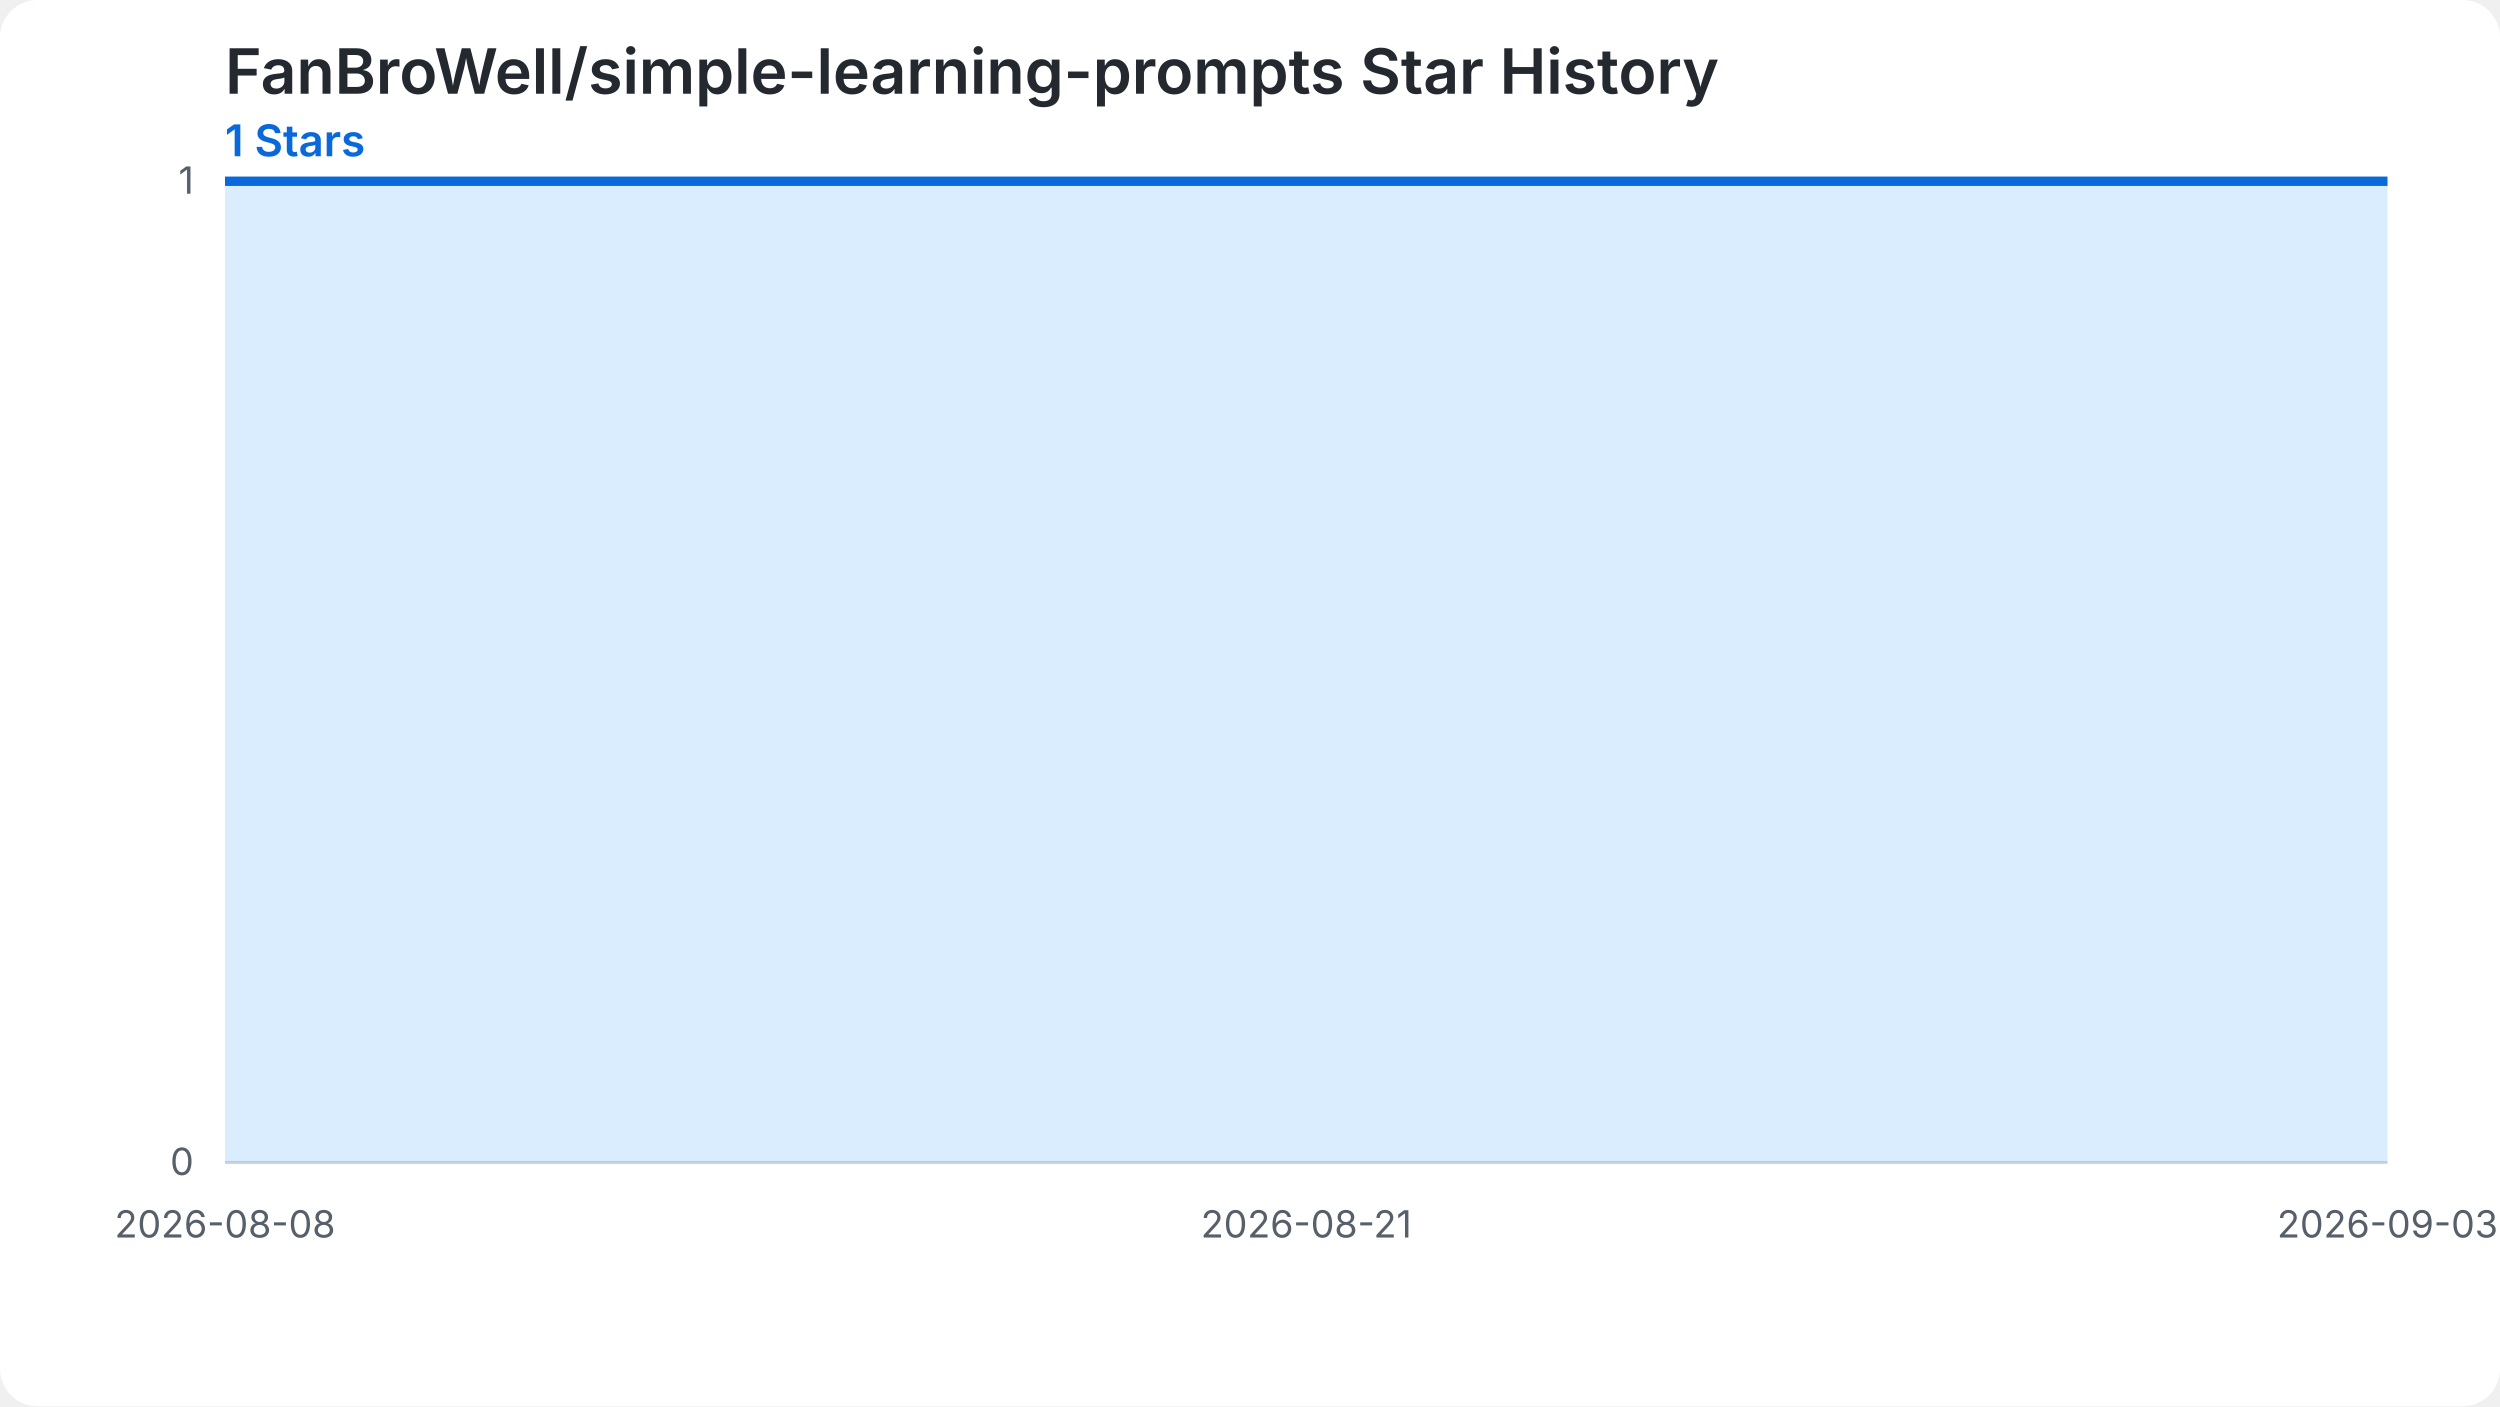
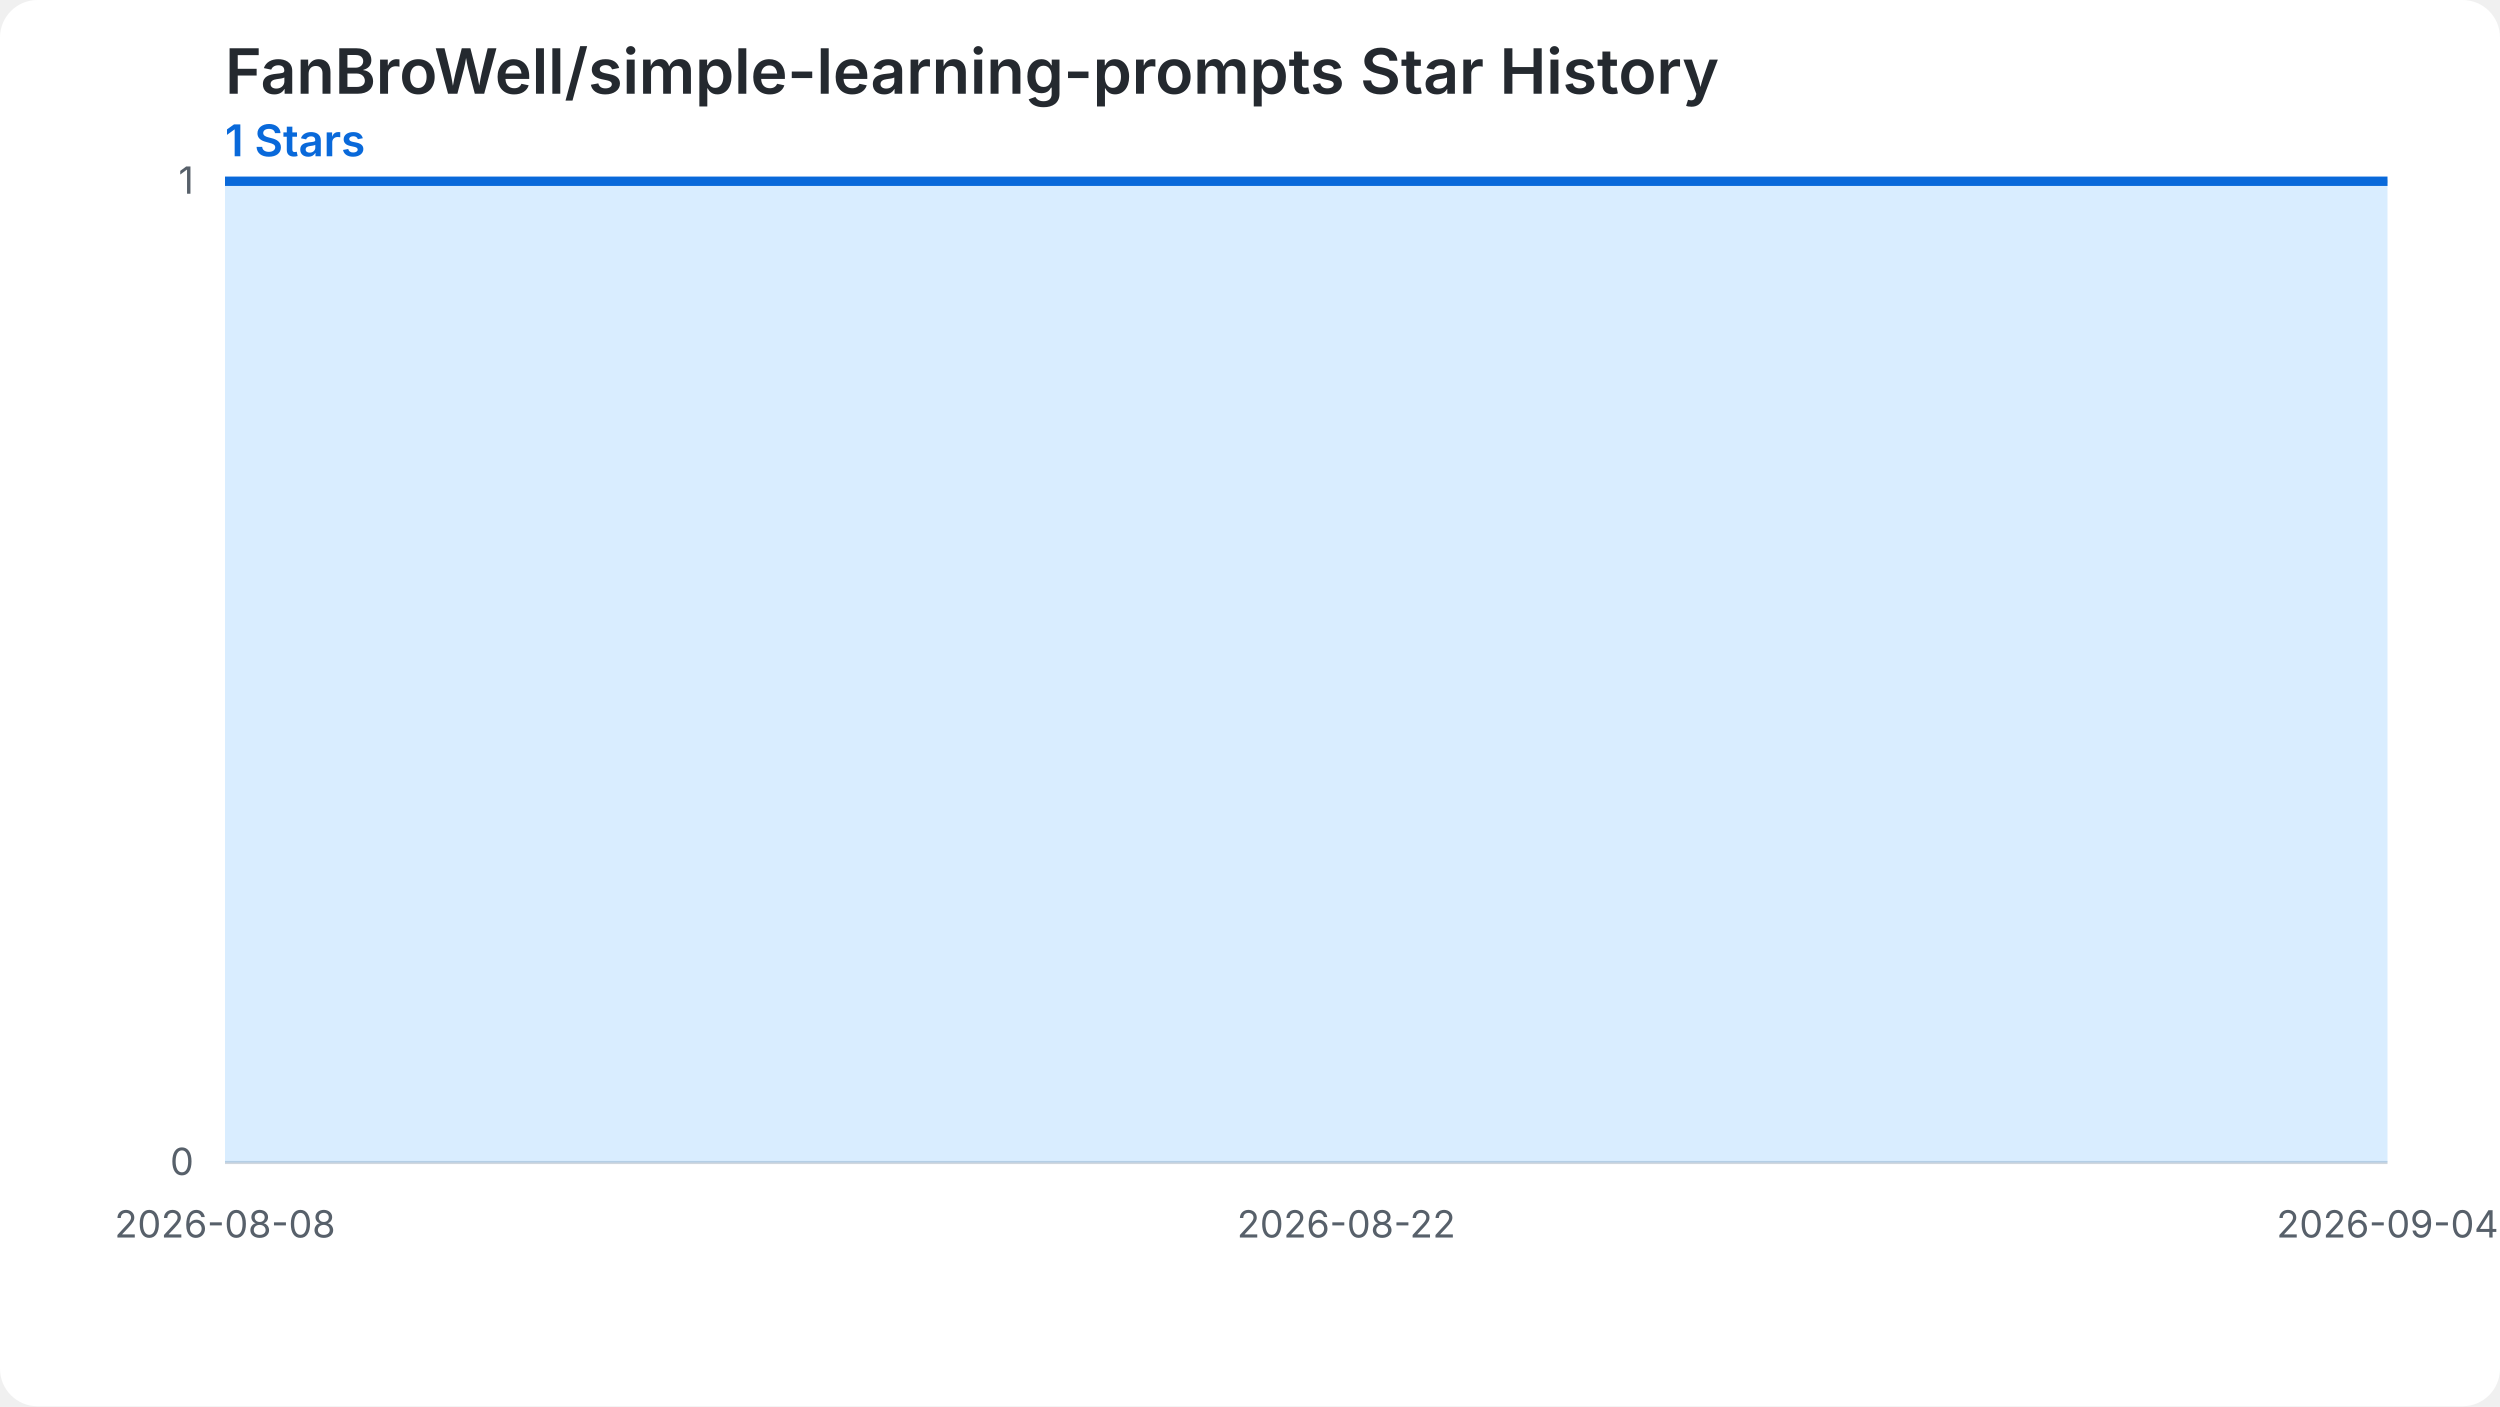
<svg xmlns="http://www.w3.org/2000/svg" width="800" height="450" viewBox="0 0 800 450" role="img" aria-labelledby="chart-title chart-desc">
  <style>.chart-bg{fill:#ffffff}.grid{stroke:#d0d7de;stroke-width:1}.label{fill:#57606a;font:12px -apple-system,BlinkMacSystemFont,'Segoe UI',sans-serif}.heading{fill:#24292f;font:600 20px -apple-system,BlinkMacSystemFont,'Segoe UI',sans-serif}.summary{fill:#0969da;font:600 14px -apple-system,BlinkMacSystemFont,'Segoe UI',sans-serif}.star-area{fill:#54aeff;fill-opacity:.22}.star-line{fill:none;stroke:#0969da;stroke-width:3}.star-point{fill:#0969da}@media (prefers-color-scheme: dark){.chart-bg{fill:#0d1117}.grid{stroke:#30363d}.label{fill:#8b949e}.heading{fill:#f0f6fc}.summary{fill:#58a6ff}.star-area{fill:#1f6feb;fill-opacity:.35}.star-line{stroke:#58a6ff}.star-point{fill:#58a6ff}}</style>
  <rect class="chart-bg" width="800" height="450" rx="12" />
  <text class="heading" x="72" y="30">FanBroWell/simple-learning-prompts Star History</text>
  <text class="summary" x="72" y="50">1 Stars</text>
  <line class="grid" x1="72" y1="372.00" x2="764" y2="372.00" />
  <text class="label" x="62" y="376.00" text-anchor="end">0</text>
  <line class="grid" x1="72" y1="58.00" x2="764" y2="58.00" />
  <text class="label" x="62" y="62.00" text-anchor="end">1</text>
-   <path class="star-area" d="M 72.00,372.00 L 72.00,58.00 L 98.62,58.00 L 125.23,58.00 L 151.85,58.00 L 178.46,58.00 L 205.08,58.00 L 231.69,58.00 L 258.31,58.00 L 284.92,58.00 L 311.54,58.00 L 338.15,58.00 L 364.77,58.00 L 391.38,58.00 L 418.00,58.00 L 444.62,58.00 L 471.23,58.00 L 497.85,58.00 L 524.46,58.00 L 551.08,58.00 L 577.69,58.00 L 604.31,58.00 L 630.92,58.00 L 657.54,58.00 L 684.15,58.00 L 710.77,58.00 L 737.38,58.00 L 764.00,58.00 L 764.00,372.00 Z" />
-   <path class="star-line" d="M 72.00,58.00 L 98.62,58.00 L 125.23,58.00 L 151.85,58.00 L 178.46,58.00 L 205.08,58.00 L 231.69,58.00 L 258.31,58.00 L 284.92,58.00 L 311.54,58.00 L 338.15,58.00 L 364.77,58.00 L 391.38,58.00 L 418.00,58.00 L 444.62,58.00 L 471.23,58.00 L 497.85,58.00 L 524.46,58.00 L 551.08,58.00 L 577.69,58.00 L 604.31,58.00 L 630.92,58.00 L 657.54,58.00 L 684.15,58.00 L 710.77,58.00 L 737.38,58.00 L 764.00,58.00" />
+   <path class="star-area" d="M 72.00,372.00 L 72.00,58.00 L 97.63,58.00 L 123.26,58.00 L 148.89,58.00 L 174.52,58.00 L 200.15,58.00 L 225.78,58.00 L 251.41,58.00 L 277.04,58.00 L 302.67,58.00 L 328.30,58.00 L 353.93,58.00 L 379.56,58.00 L 405.19,58.00 L 430.81,58.00 L 456.44,58.00 L 482.07,58.00 L 507.70,58.00 L 533.33,58.00 L 558.96,58.00 L 584.59,58.00 L 610.22,58.00 L 635.85,58.00 L 661.48,58.00 L 687.11,58.00 L 712.74,58.00 L 738.37,58.00 L 764.00,58.00 L 764.00,372.00 Z" />
+   <path class="star-line" d="M 72.00,58.00 L 97.63,58.00 L 123.26,58.00 L 148.89,58.00 L 174.52,58.00 L 200.15,58.00 L 225.78,58.00 L 251.41,58.00 L 277.04,58.00 L 302.67,58.00 L 328.30,58.00 L 353.93,58.00 L 379.56,58.00 L 405.19,58.00 L 430.81,58.00 L 456.44,58.00 L 482.07,58.00 L 507.70,58.00 L 533.33,58.00 L 558.96,58.00 L 584.59,58.00 L 610.22,58.00 L 635.85,58.00 L 661.48,58.00 L 687.11,58.00 L 712.74,58.00 L 738.37,58.00 L 764.00,58.00" />
  <text class="label" x="72.00" y="396.00" text-anchor="middle">2026-08-08</text>
-   <text class="label" x="418.00" y="396.00" text-anchor="middle">2026-08-21</text>
-   <text class="label" x="764.00" y="396.00" text-anchor="middle">2026-09-03</text>
+   <text class="label" x="430.81" y="396.00" text-anchor="middle">2026-08-22</text>
+   <text class="label" x="764.00" y="396.00" text-anchor="middle">2026-09-04</text>
</svg>
